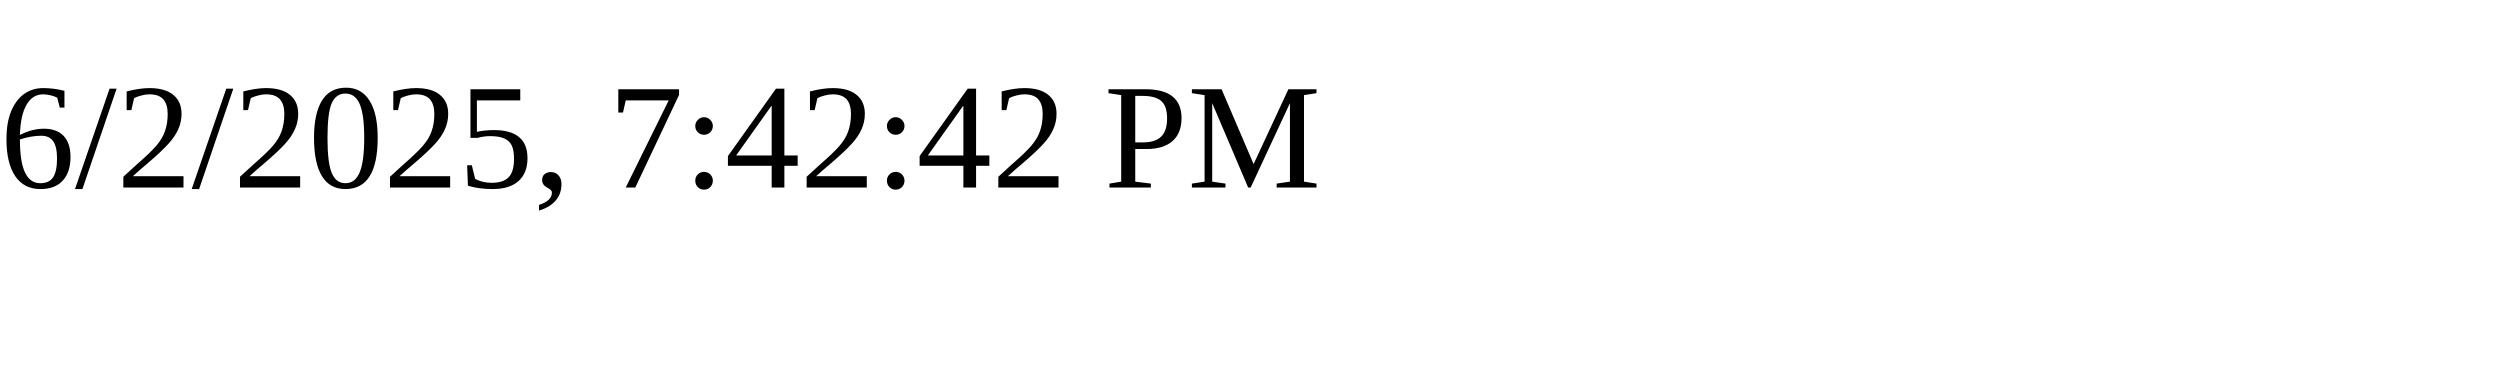
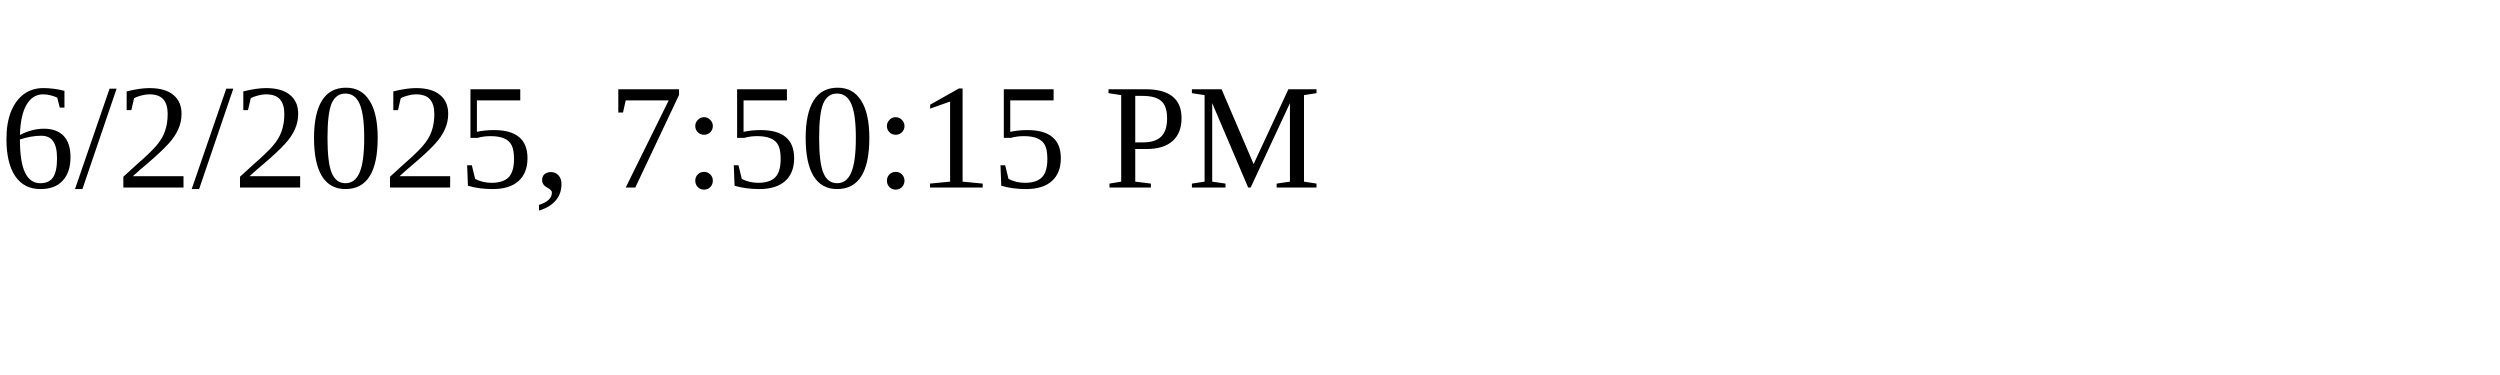
<svg xmlns="http://www.w3.org/2000/svg" height="30" width="200">
-   <text x="0" y="15">6/2/2025, 7:42:42 PM</text>
+   <text x="0" y="15">6/2/2025, 7:50:15 PM</text>
</svg>
